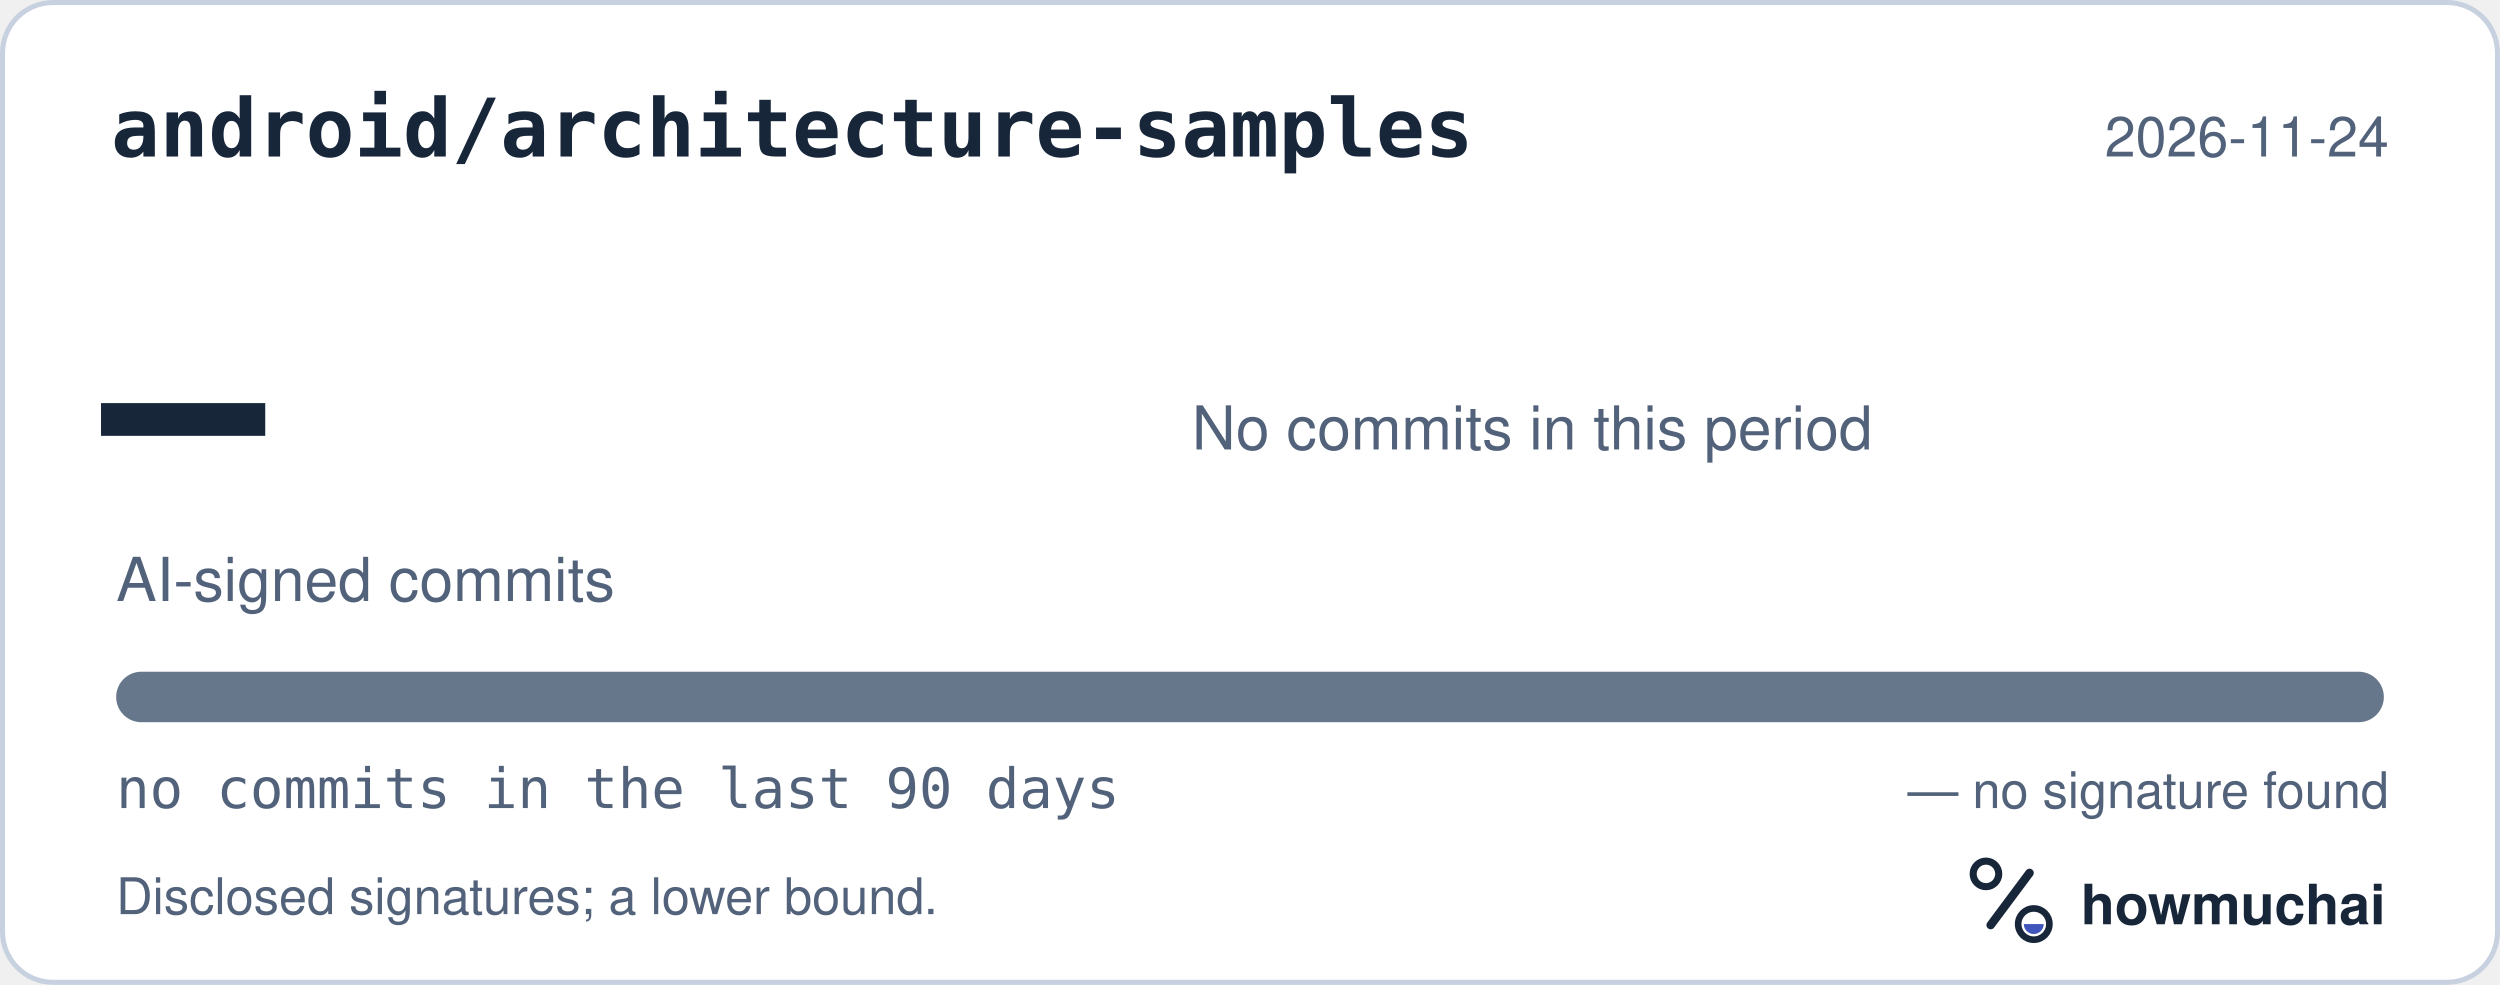
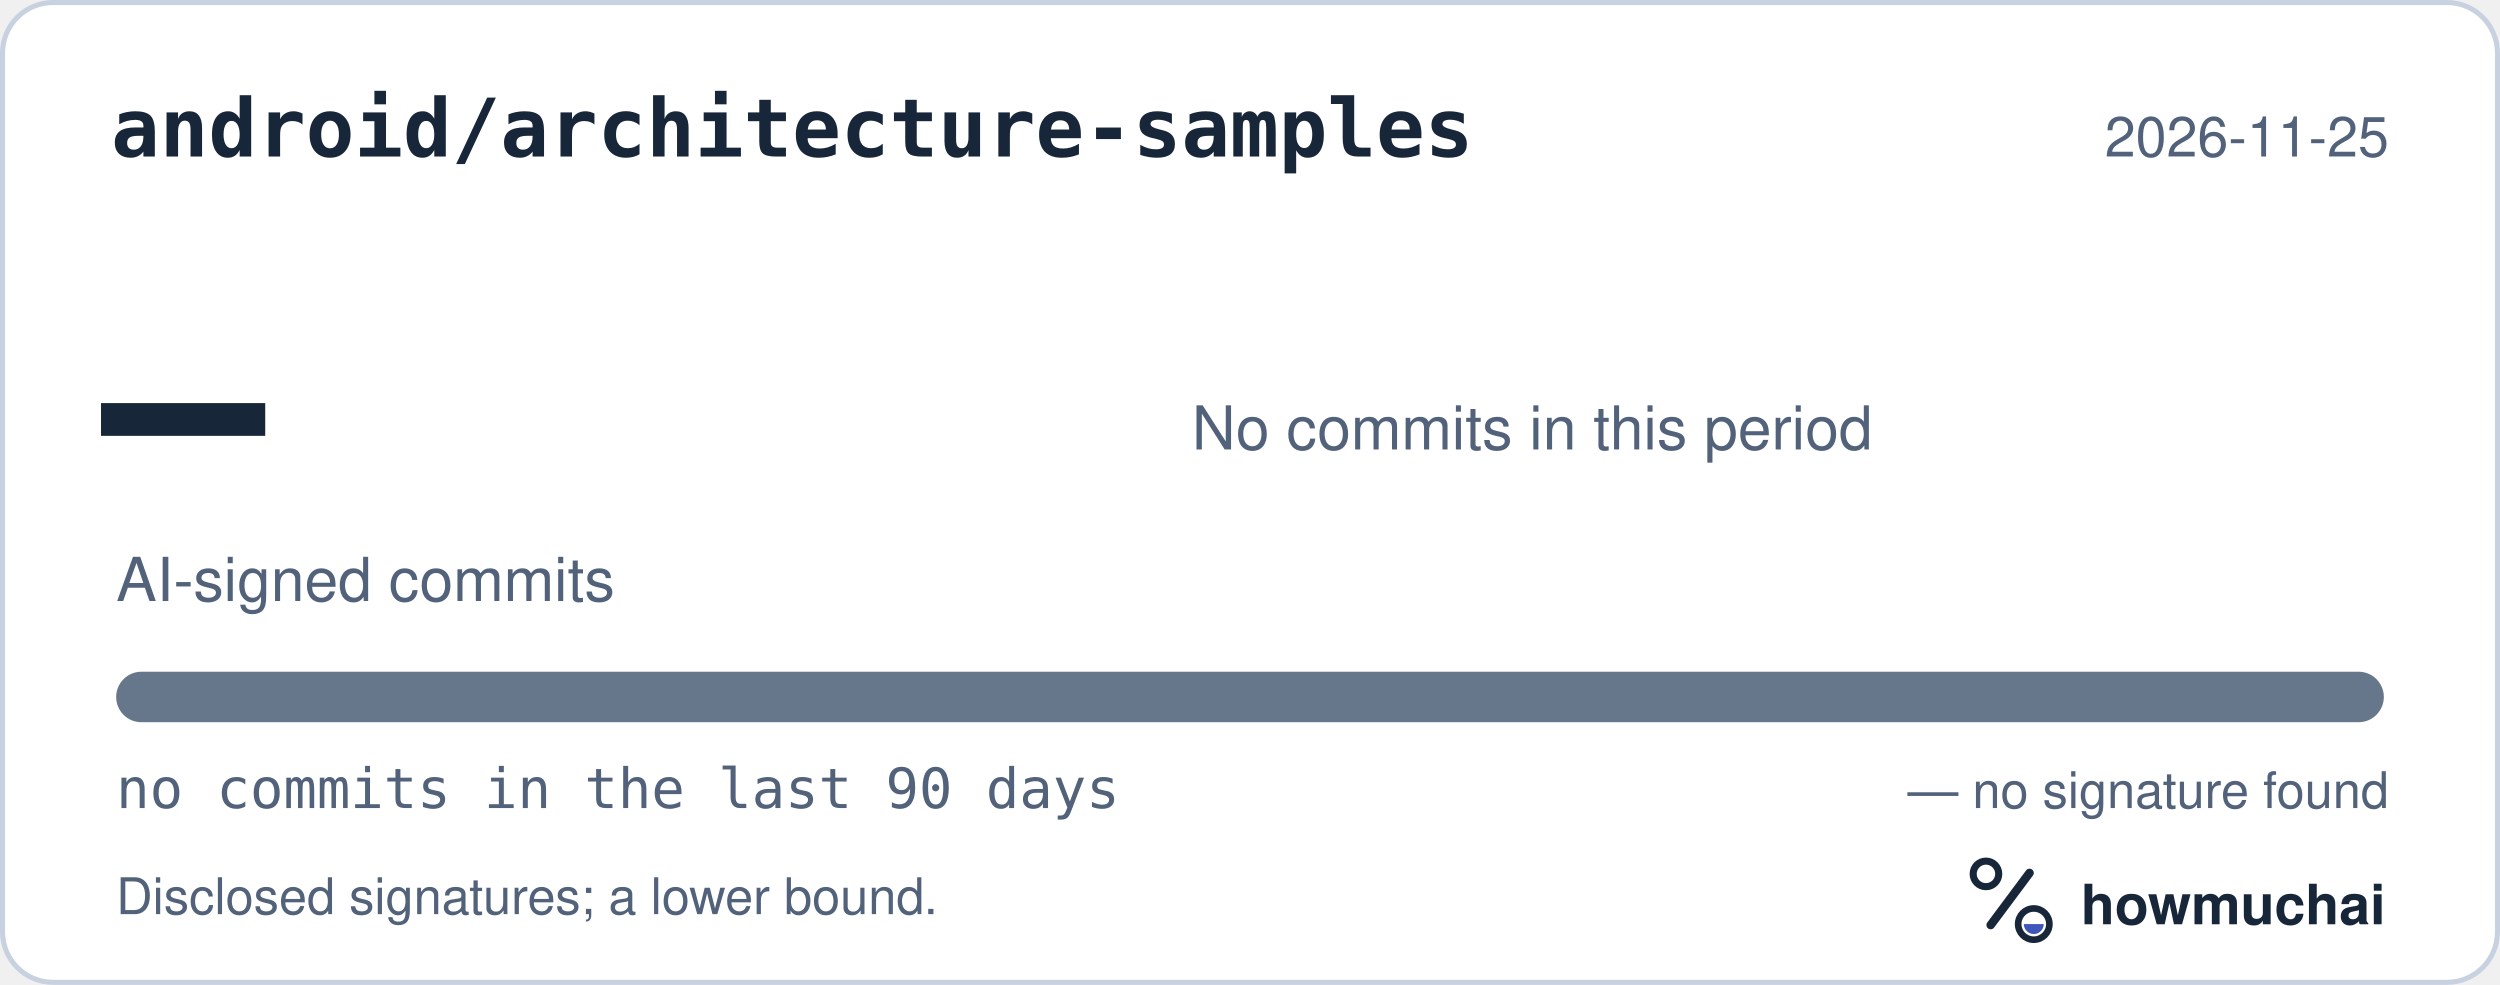
<svg xmlns="http://www.w3.org/2000/svg" width="495" height="195" viewBox="0 0 495 195" role="img" aria-labelledby="hm-t hm-d">
  <rect x="0.5" y="0.5" width="494" height="194" rx="10" fill="#FFFFFF" stroke="#C7D1DF" />
  <text x="22" y="31" fill="#18263A" font-family="ui-monospace, SF Mono, Menlo, Consolas, IBM Plex Mono, monospace" font-size="16" font-weight="600">android/architecture-samples</text>
-   <text x="473" y="31" fill="#52627A" font-family="-apple-system, BlinkMacSystemFont, Segoe UI, Helvetica, Arial, Fira Sans, sans-serif" font-size="11" text-anchor="end">2026-11-24</text>
+   <text x="473" y="31" fill="#52627A" font-family="-apple-system, BlinkMacSystemFont, Segoe UI, Helvetica, Arial, Fira Sans, sans-serif" font-size="11" text-anchor="end">2026-11-25</text>
  <text x="20" y="98" fill="#18263A" font-family="ui-monospace, SF Mono, Menlo, Consolas, IBM Plex Mono, monospace" font-size="54" font-weight="700">—</text>
  <text x="23" y="119" fill="#52627A" font-family="-apple-system, BlinkMacSystemFont, Segoe UI, Helvetica, Arial, Fira Sans, sans-serif" font-size="12">AI-signed commits</text>
  <text x="236" y="89" fill="#52627A" font-family="-apple-system, BlinkMacSystemFont, Segoe UI, Helvetica, Arial, Fira Sans, sans-serif" font-size="12">No commits in this period</text>
  <defs>
    <clipPath id="hm-bar">
      <rect x="23" y="133" width="449" height="10" rx="5" />
    </clipPath>
  </defs>
  <rect x="23" y="133" width="449" height="10" rx="5" fill="#66768B" />
  <g clip-path="url(#hm-bar)" />
  <text x="23" y="160" fill="#52627A" font-family="ui-monospace, SF Mono, Menlo, Consolas, IBM Plex Mono, monospace" font-size="11">no commits in the last 90 days</text>
  <text x="473" y="160" fill="#52627A" font-family="-apple-system, BlinkMacSystemFont, Segoe UI, Helvetica, Arial, Fira Sans, sans-serif" font-size="10" text-anchor="end">— no signature found</text>
  <text x="23" y="181" fill="#52627A" font-family="-apple-system, BlinkMacSystemFont, Segoe UI, Helvetica, Arial, Fira Sans, sans-serif" font-size="10">Disclosed signatures; a lower bound.</text>
  <g transform="translate(386 166) scale(0.046875)">
    <circle cx="154" cy="150" r="54" fill="none" stroke="#18263A" stroke-width="30" />
    <path d="M174 366 338 146" fill="none" stroke="#18263A" stroke-width="36" stroke-linecap="round" />
    <circle cx="356" cy="362" r="66" fill="none" stroke="#18263A" stroke-width="28" />
    <path d="M314 362a42 42 0 0 0 84 0Z" fill="#4056BC" />
  </g>
  <text x="412" y="183" fill="#18263A" font-family="-apple-system, BlinkMacSystemFont, Segoe UI, Helvetica, Arial, Fira Sans, sans-serif" font-size="11" font-weight="650">howmuchai</text>
</svg>
